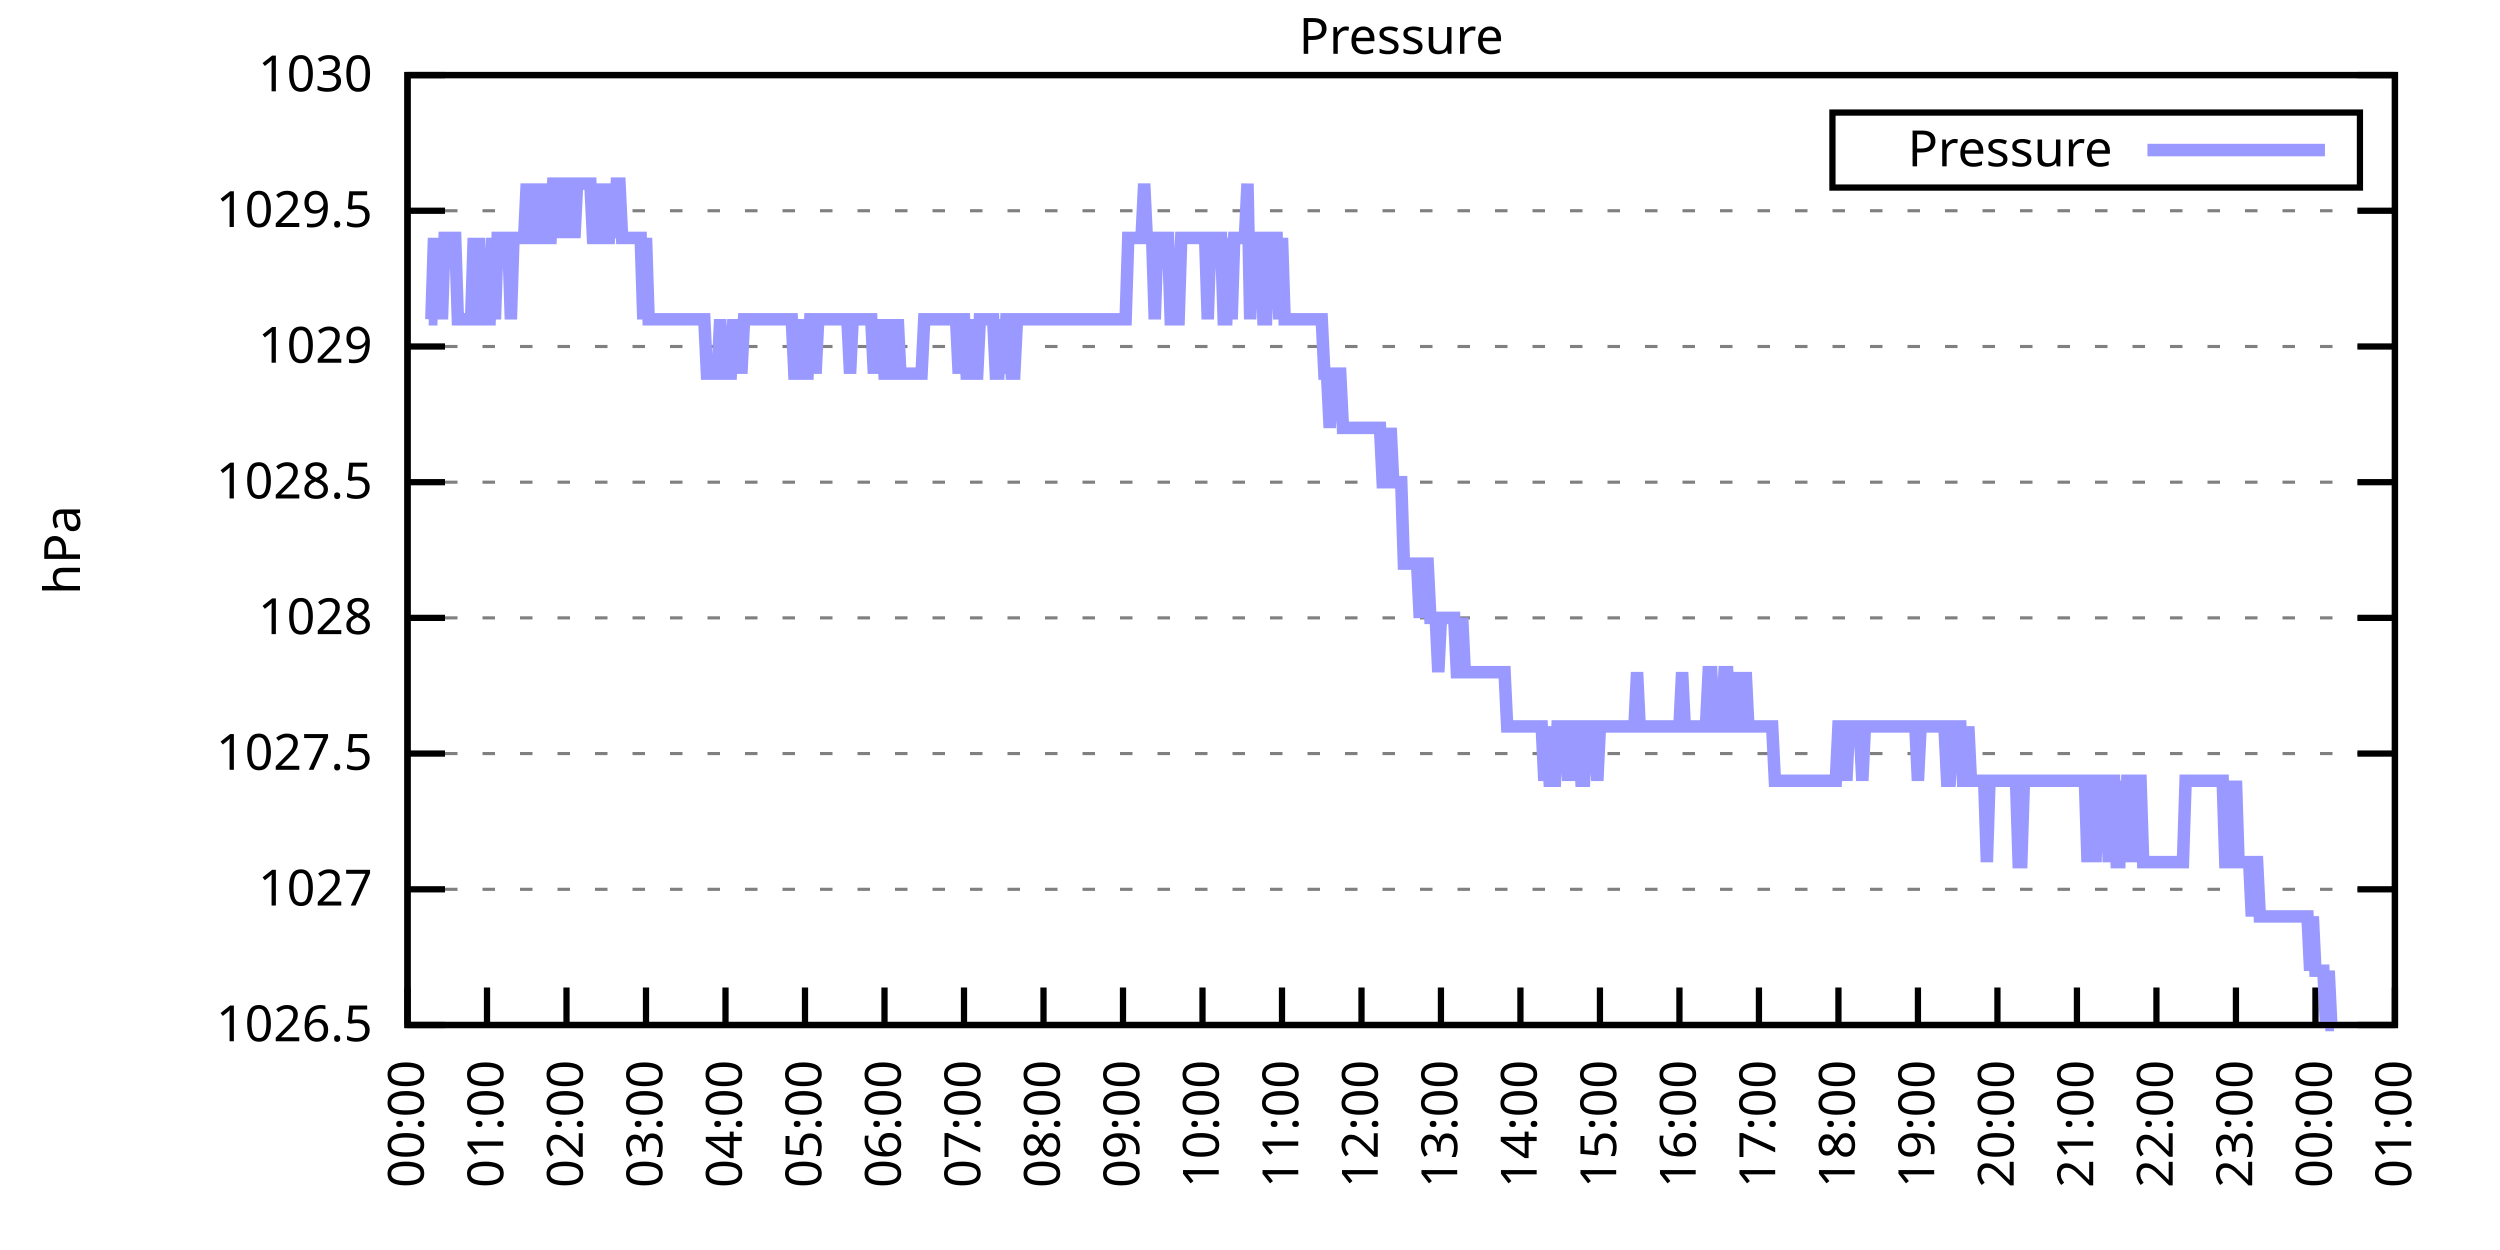
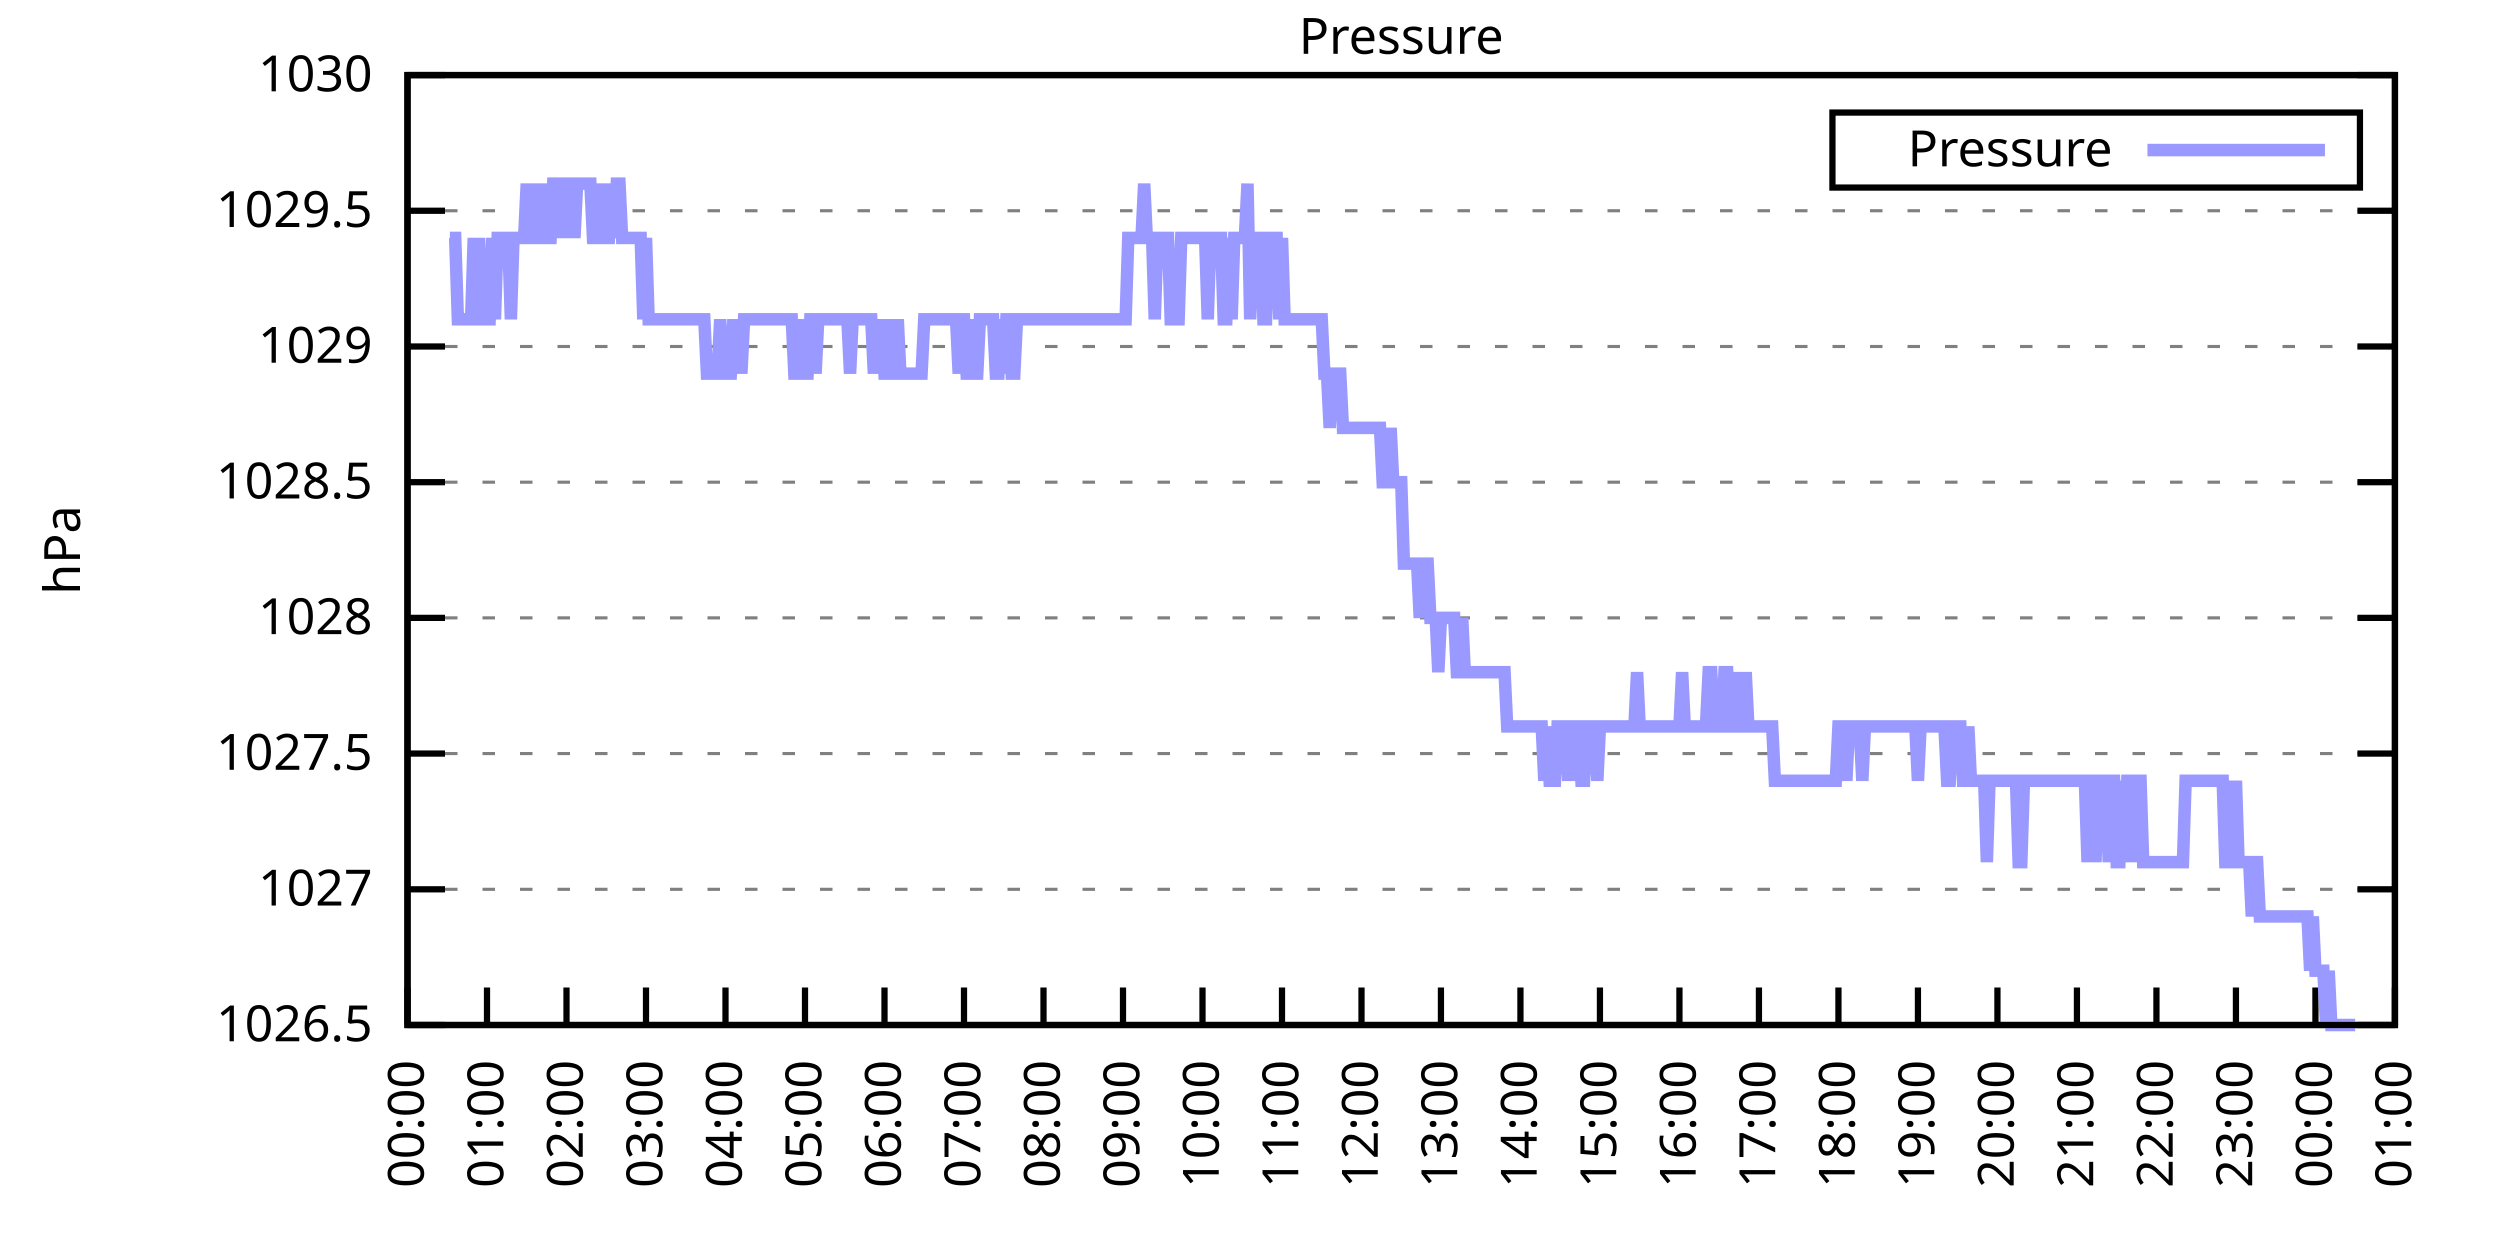
<svg xmlns="http://www.w3.org/2000/svg" xmlns:xlink="http://www.w3.org/1999/xlink" width="400" height="200" viewBox="0 0 400 200">
  <g id="gnuplot_canvas">
    <rect x="0" y="0" width="400" height="200" fill="none" />
    <defs>
      <circle id="gpDot" r="0.5" stroke-width="0.5" stroke="currentColor" />
      <path id="gpPt0" stroke-width="0.333" stroke="currentColor" d="M-1,0 h2 M0,-1 v2" />
      <path id="gpPt1" stroke-width="0.333" stroke="currentColor" d="M-1,-1 L1,1 M1,-1 L-1,1" />
      <path id="gpPt2" stroke-width="0.333" stroke="currentColor" d="M-1,0 L1,0 M0,-1 L0,1 M-1,-1 L1,1 M-1,1 L1,-1" />
      <rect id="gpPt3" stroke-width="0.333" stroke="currentColor" x="-1" y="-1" width="2" height="2" />
      <rect id="gpPt4" stroke-width="0.333" stroke="currentColor" fill="currentColor" x="-1" y="-1" width="2" height="2" />
      <circle id="gpPt5" stroke-width="0.333" stroke="currentColor" cx="0" cy="0" r="1" />
      <use xlink:href="#gpPt5" id="gpPt6" fill="currentColor" stroke="none" />
      <path id="gpPt7" stroke-width="0.333" stroke="currentColor" d="M0,-1.33 L-1.33,0.67 L1.33,0.67 z" />
      <use xlink:href="#gpPt7" id="gpPt8" fill="currentColor" stroke="none" />
      <use xlink:href="#gpPt7" id="gpPt9" stroke="currentColor" transform="rotate(180)" />
      <use xlink:href="#gpPt9" id="gpPt10" fill="currentColor" stroke="none" />
      <use xlink:href="#gpPt3" id="gpPt11" stroke="currentColor" transform="rotate(45)" />
      <use xlink:href="#gpPt11" id="gpPt12" fill="currentColor" stroke="none" />
      <path id="gpPt13" stroke-width="0.333" stroke="currentColor" d="M0,1.330 L1.265,0.411 L0.782,-1.067 L-0.782,-1.076 L-1.265,0.411 z" />
      <use xlink:href="#gpPt13" id="gpPt14" fill="currentColor" stroke="none" />
      <filter id="textbox" filterUnits="objectBoundingBox" x="0" y="0" height="1" width="1">
        <feFlood flood-color="white" flood-opacity="1" result="bgnd" />
        <feComposite in="SourceGraphic" in2="bgnd" operator="atop" />
      </filter>
      <filter id="greybox" filterUnits="objectBoundingBox" x="0" y="0" height="1" width="1">
        <feFlood flood-color="lightgrey" flood-opacity="1" result="grey" />
        <feComposite in="SourceGraphic" in2="grey" operator="atop" />
      </filter>
    </defs>
    <g fill="none" color="white" stroke="currentColor" stroke-width="1.00" stroke-linecap="butt" stroke-linejoin="miter">
</g>
    <g fill="none" color="black" stroke="currentColor" stroke-width="1.00" stroke-linecap="butt" stroke-linejoin="miter">
      <g stroke="none" shape-rendering="crispEdges">
        <polygon fill="rgb(255, 255, 255)" points="65.20,164.00 383.18,164.00 383.18,12.02 65.20,12.02 " />
      </g>
    </g>
    <g fill="none" color="black" stroke="currentColor" stroke-width="1.00" stroke-linecap="butt" stroke-linejoin="miter">
</g>
    <g fill="none" color="black" stroke="black" stroke-width="0.50" stroke-linecap="butt" stroke-linejoin="miter">
</g>
    <g fill="none" color="gray" stroke="currentColor" stroke-width="0.50" stroke-linecap="butt" stroke-linejoin="miter">
      <path stroke="gray" stroke-dasharray="2,4" class="gridline" d="M65.20,164.00 L383.19,164.00  " />
    </g>
    <g fill="none" color="gray" stroke="gray" stroke-width="1.00" stroke-linecap="butt" stroke-linejoin="miter">
</g>
    <g fill="none" color="black" stroke="currentColor" stroke-width="1.00" stroke-linecap="butt" stroke-linejoin="miter">
      <path stroke="black" d="M65.20,164.00 L71.20,164.00 M383.19,164.00 L377.19,164.00  " />
      <g transform="translate(59.60,166.60)" stroke="none" fill="black" font-family="Sans" font-size="8.00" text-anchor="end">
        <text>
          <tspan font-family="Sans"> 1026.5</tspan>
        </text>
      </g>
    </g>
    <g fill="none" color="black" stroke="currentColor" stroke-width="1.00" stroke-linecap="butt" stroke-linejoin="miter">
</g>
    <g fill="none" color="black" stroke="black" stroke-width="0.50" stroke-linecap="butt" stroke-linejoin="miter">
</g>
    <g fill="none" color="gray" stroke="currentColor" stroke-width="0.50" stroke-linecap="butt" stroke-linejoin="miter">
      <path stroke="gray" stroke-dasharray="2,4" class="gridline" d="M65.20,142.29 L383.19,142.29  " />
    </g>
    <g fill="none" color="gray" stroke="gray" stroke-width="1.00" stroke-linecap="butt" stroke-linejoin="miter">
</g>
    <g fill="none" color="black" stroke="currentColor" stroke-width="1.00" stroke-linecap="butt" stroke-linejoin="miter">
      <path stroke="black" d="M65.20,142.29 L71.20,142.29 M383.19,142.29 L377.19,142.29  " />
      <g transform="translate(59.60,144.89)" stroke="none" fill="black" font-family="Sans" font-size="8.00" text-anchor="end">
        <text>
          <tspan font-family="Sans"> 1027</tspan>
        </text>
      </g>
    </g>
    <g fill="none" color="black" stroke="currentColor" stroke-width="1.00" stroke-linecap="butt" stroke-linejoin="miter">
</g>
    <g fill="none" color="black" stroke="black" stroke-width="0.50" stroke-linecap="butt" stroke-linejoin="miter">
</g>
    <g fill="none" color="gray" stroke="currentColor" stroke-width="0.50" stroke-linecap="butt" stroke-linejoin="miter">
      <path stroke="gray" stroke-dasharray="2,4" class="gridline" d="M65.20,120.57 L383.19,120.57  " />
    </g>
    <g fill="none" color="gray" stroke="gray" stroke-width="1.00" stroke-linecap="butt" stroke-linejoin="miter">
</g>
    <g fill="none" color="black" stroke="currentColor" stroke-width="1.00" stroke-linecap="butt" stroke-linejoin="miter">
      <path stroke="black" d="M65.20,120.57 L71.20,120.57 M383.19,120.57 L377.19,120.57  " />
      <g transform="translate(59.60,123.17)" stroke="none" fill="black" font-family="Sans" font-size="8.00" text-anchor="end">
        <text>
          <tspan font-family="Sans"> 1027.5</tspan>
        </text>
      </g>
    </g>
    <g fill="none" color="black" stroke="currentColor" stroke-width="1.00" stroke-linecap="butt" stroke-linejoin="miter">
</g>
    <g fill="none" color="black" stroke="black" stroke-width="0.50" stroke-linecap="butt" stroke-linejoin="miter">
</g>
    <g fill="none" color="gray" stroke="currentColor" stroke-width="0.50" stroke-linecap="butt" stroke-linejoin="miter">
      <path stroke="gray" stroke-dasharray="2,4" class="gridline" d="M65.20,98.86 L383.19,98.86  " />
    </g>
    <g fill="none" color="gray" stroke="gray" stroke-width="1.00" stroke-linecap="butt" stroke-linejoin="miter">
</g>
    <g fill="none" color="black" stroke="currentColor" stroke-width="1.00" stroke-linecap="butt" stroke-linejoin="miter">
      <path stroke="black" d="M65.20,98.86 L71.20,98.86 M383.19,98.86 L377.19,98.86  " />
      <g transform="translate(59.60,101.46)" stroke="none" fill="black" font-family="Sans" font-size="8.00" text-anchor="end">
        <text>
          <tspan font-family="Sans"> 1028</tspan>
        </text>
      </g>
    </g>
    <g fill="none" color="black" stroke="currentColor" stroke-width="1.00" stroke-linecap="butt" stroke-linejoin="miter">
</g>
    <g fill="none" color="black" stroke="black" stroke-width="0.50" stroke-linecap="butt" stroke-linejoin="miter">
</g>
    <g fill="none" color="gray" stroke="currentColor" stroke-width="0.50" stroke-linecap="butt" stroke-linejoin="miter">
      <path stroke="gray" stroke-dasharray="2,4" class="gridline" d="M65.20,77.15 L383.19,77.15  " />
    </g>
    <g fill="none" color="gray" stroke="gray" stroke-width="1.00" stroke-linecap="butt" stroke-linejoin="miter">
</g>
    <g fill="none" color="black" stroke="currentColor" stroke-width="1.00" stroke-linecap="butt" stroke-linejoin="miter">
      <path stroke="black" d="M65.20,77.15 L71.20,77.15 M383.19,77.15 L377.19,77.15  " />
      <g transform="translate(59.60,79.75)" stroke="none" fill="black" font-family="Sans" font-size="8.00" text-anchor="end">
        <text>
          <tspan font-family="Sans"> 1028.5</tspan>
        </text>
      </g>
    </g>
    <g fill="none" color="black" stroke="currentColor" stroke-width="1.00" stroke-linecap="butt" stroke-linejoin="miter">
</g>
    <g fill="none" color="black" stroke="black" stroke-width="0.50" stroke-linecap="butt" stroke-linejoin="miter">
</g>
    <g fill="none" color="gray" stroke="currentColor" stroke-width="0.50" stroke-linecap="butt" stroke-linejoin="miter">
      <path stroke="gray" stroke-dasharray="2,4" class="gridline" d="M65.20,55.44 L383.19,55.44  " />
    </g>
    <g fill="none" color="gray" stroke="gray" stroke-width="1.00" stroke-linecap="butt" stroke-linejoin="miter">
</g>
    <g fill="none" color="black" stroke="currentColor" stroke-width="1.00" stroke-linecap="butt" stroke-linejoin="miter">
      <path stroke="black" d="M65.20,55.44 L71.20,55.44 M383.19,55.44 L377.19,55.44  " />
      <g transform="translate(59.60,58.04)" stroke="none" fill="black" font-family="Sans" font-size="8.00" text-anchor="end">
        <text>
          <tspan font-family="Sans"> 1029</tspan>
        </text>
      </g>
    </g>
    <g fill="none" color="black" stroke="currentColor" stroke-width="1.00" stroke-linecap="butt" stroke-linejoin="miter">
</g>
    <g fill="none" color="black" stroke="black" stroke-width="0.50" stroke-linecap="butt" stroke-linejoin="miter">
</g>
    <g fill="none" color="gray" stroke="currentColor" stroke-width="0.50" stroke-linecap="butt" stroke-linejoin="miter">
      <path stroke="gray" stroke-dasharray="2,4" class="gridline" d="M65.20,33.72 L383.19,33.72  " />
    </g>
    <g fill="none" color="gray" stroke="gray" stroke-width="1.00" stroke-linecap="butt" stroke-linejoin="miter">
</g>
    <g fill="none" color="black" stroke="currentColor" stroke-width="1.00" stroke-linecap="butt" stroke-linejoin="miter">
      <path stroke="black" d="M65.20,33.72 L71.20,33.72 M383.19,33.72 L377.19,33.72  " />
      <g transform="translate(59.60,36.32)" stroke="none" fill="black" font-family="Sans" font-size="8.00" text-anchor="end">
        <text>
          <tspan font-family="Sans"> 1029.5</tspan>
        </text>
      </g>
    </g>
    <g fill="none" color="black" stroke="currentColor" stroke-width="1.00" stroke-linecap="butt" stroke-linejoin="miter">
</g>
    <g fill="none" color="black" stroke="black" stroke-width="0.50" stroke-linecap="butt" stroke-linejoin="miter">
</g>
    <g fill="none" color="gray" stroke="currentColor" stroke-width="0.50" stroke-linecap="butt" stroke-linejoin="miter">
      <path stroke="gray" stroke-dasharray="2,4" class="gridline" d="M65.20,12.01 L383.19,12.01  " />
    </g>
    <g fill="none" color="gray" stroke="gray" stroke-width="1.00" stroke-linecap="butt" stroke-linejoin="miter">
</g>
    <g fill="none" color="black" stroke="currentColor" stroke-width="1.00" stroke-linecap="butt" stroke-linejoin="miter">
      <path stroke="black" d="M65.20,12.01 L71.20,12.01 M383.19,12.01 L377.19,12.01  " />
      <g transform="translate(59.60,14.61)" stroke="none" fill="black" font-family="Sans" font-size="8.00" text-anchor="end">
        <text>
          <tspan font-family="Sans"> 1030</tspan>
        </text>
      </g>
    </g>
    <g fill="none" color="black" stroke="currentColor" stroke-width="1.00" stroke-linecap="butt" stroke-linejoin="miter">
      <path stroke="black" d="M65.20,164.00 L65.20,158.00  " />
      <g transform="translate(67.80,169.60) rotate(270.00)" stroke="none" fill="black" font-family="Sans" font-size="8.00" text-anchor="end">
        <text>
          <tspan font-family="Sans">00:00</tspan>
        </text>
      </g>
    </g>
    <g fill="none" color="black" stroke="currentColor" stroke-width="1.00" stroke-linecap="butt" stroke-linejoin="miter">
      <path stroke="black" d="M77.92,164.00 L77.92,158.00  " />
      <g transform="translate(80.52,169.60) rotate(270.00)" stroke="none" fill="black" font-family="Sans" font-size="8.00" text-anchor="end">
        <text>
          <tspan font-family="Sans">01:00</tspan>
        </text>
      </g>
    </g>
    <g fill="none" color="black" stroke="currentColor" stroke-width="1.00" stroke-linecap="butt" stroke-linejoin="miter">
      <path stroke="black" d="M90.64,164.00 L90.64,158.00  " />
      <g transform="translate(93.24,169.60) rotate(270.00)" stroke="none" fill="black" font-family="Sans" font-size="8.00" text-anchor="end">
        <text>
          <tspan font-family="Sans">02:00</tspan>
        </text>
      </g>
    </g>
    <g fill="none" color="black" stroke="currentColor" stroke-width="1.00" stroke-linecap="butt" stroke-linejoin="miter">
      <path stroke="black" d="M103.36,164.00 L103.36,158.00  " />
      <g transform="translate(105.96,169.60) rotate(270.00)" stroke="none" fill="black" font-family="Sans" font-size="8.00" text-anchor="end">
        <text>
          <tspan font-family="Sans">03:00</tspan>
        </text>
      </g>
    </g>
    <g fill="none" color="black" stroke="currentColor" stroke-width="1.00" stroke-linecap="butt" stroke-linejoin="miter">
      <path stroke="black" d="M116.08,164.00 L116.08,158.00  " />
      <g transform="translate(118.68,169.60) rotate(270.00)" stroke="none" fill="black" font-family="Sans" font-size="8.00" text-anchor="end">
        <text>
          <tspan font-family="Sans">04:00</tspan>
        </text>
      </g>
    </g>
    <g fill="none" color="black" stroke="currentColor" stroke-width="1.00" stroke-linecap="butt" stroke-linejoin="miter">
      <path stroke="black" d="M128.80,164.00 L128.80,158.00  " />
      <g transform="translate(131.40,169.60) rotate(270.00)" stroke="none" fill="black" font-family="Sans" font-size="8.00" text-anchor="end">
        <text>
          <tspan font-family="Sans">05:00</tspan>
        </text>
      </g>
    </g>
    <g fill="none" color="black" stroke="currentColor" stroke-width="1.00" stroke-linecap="butt" stroke-linejoin="miter">
      <path stroke="black" d="M141.52,164.00 L141.52,158.00  " />
      <g transform="translate(144.12,169.60) rotate(270.00)" stroke="none" fill="black" font-family="Sans" font-size="8.00" text-anchor="end">
        <text>
          <tspan font-family="Sans">06:00</tspan>
        </text>
      </g>
    </g>
    <g fill="none" color="black" stroke="currentColor" stroke-width="1.00" stroke-linecap="butt" stroke-linejoin="miter">
      <path stroke="black" d="M154.24,164.00 L154.24,158.00  " />
      <g transform="translate(156.84,169.60) rotate(270.00)" stroke="none" fill="black" font-family="Sans" font-size="8.00" text-anchor="end">
        <text>
          <tspan font-family="Sans">07:00</tspan>
        </text>
      </g>
    </g>
    <g fill="none" color="black" stroke="currentColor" stroke-width="1.00" stroke-linecap="butt" stroke-linejoin="miter">
      <path stroke="black" d="M166.96,164.00 L166.96,158.00  " />
      <g transform="translate(169.56,169.60) rotate(270.00)" stroke="none" fill="black" font-family="Sans" font-size="8.00" text-anchor="end">
        <text>
          <tspan font-family="Sans">08:00</tspan>
        </text>
      </g>
    </g>
    <g fill="none" color="black" stroke="currentColor" stroke-width="1.00" stroke-linecap="butt" stroke-linejoin="miter">
      <path stroke="black" d="M179.68,164.00 L179.68,158.00  " />
      <g transform="translate(182.28,169.60) rotate(270.00)" stroke="none" fill="black" font-family="Sans" font-size="8.00" text-anchor="end">
        <text>
          <tspan font-family="Sans">09:00</tspan>
        </text>
      </g>
    </g>
    <g fill="none" color="black" stroke="currentColor" stroke-width="1.00" stroke-linecap="butt" stroke-linejoin="miter">
      <path stroke="black" d="M192.40,164.00 L192.40,158.00  " />
      <g transform="translate(195.00,169.60) rotate(270.00)" stroke="none" fill="black" font-family="Sans" font-size="8.00" text-anchor="end">
        <text>
          <tspan font-family="Sans">10:00</tspan>
        </text>
      </g>
    </g>
    <g fill="none" color="black" stroke="currentColor" stroke-width="1.00" stroke-linecap="butt" stroke-linejoin="miter">
      <path stroke="black" d="M205.12,164.00 L205.12,158.00  " />
      <g transform="translate(207.72,169.60) rotate(270.00)" stroke="none" fill="black" font-family="Sans" font-size="8.00" text-anchor="end">
        <text>
          <tspan font-family="Sans">11:00</tspan>
        </text>
      </g>
    </g>
    <g fill="none" color="black" stroke="currentColor" stroke-width="1.00" stroke-linecap="butt" stroke-linejoin="miter">
      <path stroke="black" d="M217.84,164.00 L217.84,158.00  " />
      <g transform="translate(220.44,169.60) rotate(270.00)" stroke="none" fill="black" font-family="Sans" font-size="8.00" text-anchor="end">
        <text>
          <tspan font-family="Sans">12:00</tspan>
        </text>
      </g>
    </g>
    <g fill="none" color="black" stroke="currentColor" stroke-width="1.00" stroke-linecap="butt" stroke-linejoin="miter">
      <path stroke="black" d="M230.55,164.00 L230.55,158.00  " />
      <g transform="translate(233.15,169.60) rotate(270.00)" stroke="none" fill="black" font-family="Sans" font-size="8.00" text-anchor="end">
        <text>
          <tspan font-family="Sans">13:00</tspan>
        </text>
      </g>
    </g>
    <g fill="none" color="black" stroke="currentColor" stroke-width="1.00" stroke-linecap="butt" stroke-linejoin="miter">
      <path stroke="black" d="M243.27,164.00 L243.27,158.00  " />
      <g transform="translate(245.87,169.60) rotate(270.00)" stroke="none" fill="black" font-family="Sans" font-size="8.00" text-anchor="end">
        <text>
          <tspan font-family="Sans">14:00</tspan>
        </text>
      </g>
    </g>
    <g fill="none" color="black" stroke="currentColor" stroke-width="1.00" stroke-linecap="butt" stroke-linejoin="miter">
      <path stroke="black" d="M255.99,164.00 L255.99,158.00  " />
      <g transform="translate(258.59,169.60) rotate(270.00)" stroke="none" fill="black" font-family="Sans" font-size="8.00" text-anchor="end">
        <text>
          <tspan font-family="Sans">15:00</tspan>
        </text>
      </g>
    </g>
    <g fill="none" color="black" stroke="currentColor" stroke-width="1.00" stroke-linecap="butt" stroke-linejoin="miter">
      <path stroke="black" d="M268.71,164.00 L268.71,158.00  " />
      <g transform="translate(271.31,169.60) rotate(270.00)" stroke="none" fill="black" font-family="Sans" font-size="8.00" text-anchor="end">
        <text>
          <tspan font-family="Sans">16:00</tspan>
        </text>
      </g>
    </g>
    <g fill="none" color="black" stroke="currentColor" stroke-width="1.00" stroke-linecap="butt" stroke-linejoin="miter">
      <path stroke="black" d="M281.43,164.00 L281.43,158.00  " />
      <g transform="translate(284.03,169.60) rotate(270.00)" stroke="none" fill="black" font-family="Sans" font-size="8.00" text-anchor="end">
        <text>
          <tspan font-family="Sans">17:00</tspan>
        </text>
      </g>
    </g>
    <g fill="none" color="black" stroke="currentColor" stroke-width="1.00" stroke-linecap="butt" stroke-linejoin="miter">
      <path stroke="black" d="M294.15,164.00 L294.15,158.00  " />
      <g transform="translate(296.75,169.60) rotate(270.00)" stroke="none" fill="black" font-family="Sans" font-size="8.00" text-anchor="end">
        <text>
          <tspan font-family="Sans">18:00</tspan>
        </text>
      </g>
    </g>
    <g fill="none" color="black" stroke="currentColor" stroke-width="1.00" stroke-linecap="butt" stroke-linejoin="miter">
      <path stroke="black" d="M306.87,164.00 L306.87,158.00  " />
      <g transform="translate(309.47,169.60) rotate(270.00)" stroke="none" fill="black" font-family="Sans" font-size="8.00" text-anchor="end">
        <text>
          <tspan font-family="Sans">19:00</tspan>
        </text>
      </g>
    </g>
    <g fill="none" color="black" stroke="currentColor" stroke-width="1.00" stroke-linecap="butt" stroke-linejoin="miter">
      <path stroke="black" d="M319.59,164.00 L319.59,158.00  " />
      <g transform="translate(322.19,169.60) rotate(270.00)" stroke="none" fill="black" font-family="Sans" font-size="8.00" text-anchor="end">
        <text>
          <tspan font-family="Sans">20:00</tspan>
        </text>
      </g>
    </g>
    <g fill="none" color="black" stroke="currentColor" stroke-width="1.00" stroke-linecap="butt" stroke-linejoin="miter">
      <path stroke="black" d="M332.31,164.00 L332.31,158.00  " />
      <g transform="translate(334.91,169.60) rotate(270.00)" stroke="none" fill="black" font-family="Sans" font-size="8.00" text-anchor="end">
        <text>
          <tspan font-family="Sans">21:00</tspan>
        </text>
      </g>
    </g>
    <g fill="none" color="black" stroke="currentColor" stroke-width="1.00" stroke-linecap="butt" stroke-linejoin="miter">
      <path stroke="black" d="M345.03,164.00 L345.03,158.00  " />
      <g transform="translate(347.63,169.60) rotate(270.00)" stroke="none" fill="black" font-family="Sans" font-size="8.00" text-anchor="end">
        <text>
          <tspan font-family="Sans">22:00</tspan>
        </text>
      </g>
    </g>
    <g fill="none" color="black" stroke="currentColor" stroke-width="1.00" stroke-linecap="butt" stroke-linejoin="miter">
      <path stroke="black" d="M357.75,164.00 L357.75,158.00  " />
      <g transform="translate(360.35,169.60) rotate(270.00)" stroke="none" fill="black" font-family="Sans" font-size="8.00" text-anchor="end">
        <text>
          <tspan font-family="Sans">23:00</tspan>
        </text>
      </g>
    </g>
    <g fill="none" color="black" stroke="currentColor" stroke-width="1.00" stroke-linecap="butt" stroke-linejoin="miter">
      <path stroke="black" d="M370.47,164.00 L370.47,158.00  " />
      <g transform="translate(373.07,169.60) rotate(270.00)" stroke="none" fill="black" font-family="Sans" font-size="8.00" text-anchor="end">
        <text>
          <tspan font-family="Sans">00:00</tspan>
        </text>
      </g>
    </g>
    <g fill="none" color="black" stroke="currentColor" stroke-width="1.00" stroke-linecap="butt" stroke-linejoin="miter">
      <path stroke="black" d="M383.19,164.00 L383.19,158.00  " />
      <g transform="translate(385.79,169.60) rotate(270.00)" stroke="none" fill="black" font-family="Sans" font-size="8.00" text-anchor="end">
        <text>
          <tspan font-family="Sans">01:00</tspan>
        </text>
      </g>
    </g>
    <g fill="none" color="black" stroke="currentColor" stroke-width="1.00" stroke-linecap="butt" stroke-linejoin="miter">
</g>
    <g fill="none" color="black" stroke="currentColor" stroke-width="1.00" stroke-linecap="butt" stroke-linejoin="miter">
      <path stroke="black" d="M65.20,12.01 L65.20,164.00 L383.19,164.00 L383.19,12.01 L65.20,12.01 Z  " />
    </g>
    <g fill="none" color="black" stroke="currentColor" stroke-width="1.00" stroke-linecap="butt" stroke-linejoin="miter">
</g>
    <g fill="none" color="black" stroke="currentColor" stroke-width="1.00" stroke-linecap="butt" stroke-linejoin="miter">
      <path stroke="black" d="M293.19,30.01 L293.19,18.01 L377.59,18.01 L377.59,30.01 L293.19,30.01 Z  " />
    </g>
    <g id="Pressure_plot_1">
      <g fill="none" color="white" stroke="black" stroke-width="2.00" stroke-linecap="butt" stroke-linejoin="miter">
</g>
      <g fill="none" color="black" stroke="currentColor" stroke-width="2.00" stroke-linecap="butt" stroke-linejoin="miter">
        <g transform="translate(337.99,26.61)" stroke="none" fill="black" font-family="Sans" font-size="8.00" text-anchor="end">
          <text>
            <tspan font-family="Sans">Pressure</tspan>
          </text>
        </g>
      </g>
      <g fill="none" color="black" stroke="currentColor" stroke-width="2.00" stroke-linecap="butt" stroke-linejoin="miter">
-         <path stroke="rgb(153, 153, 255)" d="M343.59,24.01 L371.99,24.01 M68.59,51.09 L69.02,51.09 L69.44,38.07 L69.86,51.09 L70.29,38.07 L70.71,51.09   L71.14,38.07 L71.56,38.07 L71.98,38.07 L72.41,38.07 L72.83,38.07 L73.26,51.09 L73.68,51.09 L74.10,51.09   L74.53,51.09 L74.95,51.09 L75.38,51.09 L75.80,38.07 L76.22,51.09 L76.65,38.07 L77.07,51.09 L77.50,51.09   L77.92,51.09 L78.34,51.09 L78.77,38.07 L79.19,51.09 L79.62,38.07 L80.04,38.07 L80.46,38.07 L80.89,38.07   L81.31,38.07 L81.74,51.09 L82.16,38.07 L82.58,38.07 L83.01,38.07 L83.43,38.07 L83.86,38.07 L84.28,29.38   L84.70,38.07 L85.13,38.07 L85.55,38.07 L85.98,29.38 L86.40,38.07 L86.82,38.07 L87.25,29.38 L87.67,38.07   L88.10,38.07 L88.52,29.38 L88.94,29.38 L89.37,38.07 L89.79,29.38 L90.22,38.07 L90.64,29.38 L91.06,29.38   L91.49,29.38 L91.91,38.07 L92.34,29.38 L92.76,29.38 L93.18,29.38 L93.61,29.38 L94.03,29.38 L94.46,29.38   L94.88,38.07 L95.30,38.07 L95.73,29.38 L96.15,38.07 L96.58,29.38 L97.00,38.07 L97.42,38.07 L97.85,29.38   L98.27,38.07 L98.69,29.38 L99.12,29.38 L99.54,38.07 L99.97,38.07 L100.39,38.07 L100.81,38.07 L101.24,38.07   L101.66,38.07 L102.09,38.07 L102.51,38.07 L102.93,51.09 L103.36,38.07 L103.78,51.09 L104.21,51.09 L104.63,51.09   L105.05,51.09 L105.48,51.09 L105.90,51.09 L106.33,51.09 L106.75,51.09 L107.17,51.09 L107.60,51.09 L108.02,51.09   L108.45,51.09 L108.87,51.09 L109.29,51.09 L109.72,51.09 L110.14,51.09 L110.57,51.09 L110.99,51.09 L111.41,51.09   L111.84,51.09 L112.26,51.09 L112.69,51.09 L113.11,59.78 L113.53,59.78 L113.96,59.78 L114.38,59.78 L114.81,59.78   L115.23,51.09 L115.65,59.78 L116.08,59.78 L116.50,59.78 L116.93,59.78 L117.35,51.09 L117.77,59.78 L118.20,51.09   L118.62,59.78 L119.05,51.09 L119.47,51.09 L119.89,51.09 L120.32,51.09 L120.74,51.09 L121.17,51.09 L121.59,51.09   L122.01,51.09 L122.44,51.09 L122.86,51.09 L123.29,51.09 L123.71,51.09 L124.13,51.09 L124.56,51.09 L124.98,51.09   L125.41,51.09 L125.83,51.09 L126.25,51.09 L126.68,51.09 L127.10,59.78 L127.53,59.78 L127.95,51.09 L128.37,59.78   L128.80,59.78 L129.22,59.78 L129.65,51.09 L130.07,51.09 L130.49,59.78 L130.92,51.09 L131.34,51.09 L131.77,51.09   L132.19,51.09 L132.61,51.09 L133.04,51.09 L133.46,51.09 L133.89,51.09 L134.31,51.09 L134.73,51.09 L135.16,51.09   L135.58,51.09 L136.01,59.78 L136.43,51.09 L136.85,51.09 L137.28,51.09 L137.70,51.09 L138.13,51.09 L138.55,51.09   L138.97,51.09 L139.40,51.09 L139.82,59.78 L140.25,51.09 L140.67,59.78 L141.09,51.09 L141.52,59.78 L141.94,59.78   L142.37,59.78 L142.79,51.09 L143.21,59.78 L143.64,51.09 L144.06,59.78 L144.49,59.78 L144.91,59.78 L145.33,59.78   L145.76,59.78 L146.18,59.78 L146.61,59.78 L147.03,59.78 L147.45,59.78 L147.88,51.09 L148.30,51.09 L148.73,51.09   L149.15,51.09 L149.57,51.09 L150.00,51.09 L150.42,51.09 L150.85,51.09 L151.27,51.09 L151.69,51.09 L152.12,51.09   L152.54,51.09 L152.97,51.09 L153.39,59.78 L153.81,51.09 L154.24,51.09 L154.66,59.78 L155.09,59.78 L155.51,51.09   L155.93,59.78 L156.36,59.78 L156.78,51.09 L157.21,51.09 L157.63,51.09 L158.05,51.09 L158.48,51.09 L158.90,51.09   L159.33,59.78 L159.75,59.78 L160.17,51.09 L160.60,59.78 L161.02,51.09 L161.44,51.09 L161.87,59.78 L162.29,59.78   L162.72,51.09 L163.14,51.09 L163.56,51.09 L163.99,51.09 L164.41,51.09 L164.84,51.09 L165.26,51.09 L165.68,51.09   L166.11,51.09 L166.53,51.09 L166.96,51.09 L167.38,51.09 L167.80,51.09 L168.23,51.09 L168.65,51.09 L169.08,51.09   L169.50,51.09 L169.92,51.09 L170.35,51.09 L170.77,51.09 L171.20,51.09 L171.62,51.09 L172.04,51.09 L172.47,51.09   L172.89,51.09 L173.32,51.09 L173.74,51.09 L174.16,51.09 L174.59,51.09 L175.01,51.09 L175.44,51.09 L175.86,51.09   L176.28,51.09 L176.71,51.09 L177.13,51.09 L177.56,51.09 L177.98,51.09 L178.40,51.09 L178.83,51.09 L179.25,51.09   L179.68,51.09 L180.10,51.09 L180.52,38.07 L180.95,38.07 L181.37,38.07 L181.80,38.07 L182.22,38.07 L182.64,38.07   L183.07,29.38 L183.49,38.07 L183.92,38.07 L184.34,38.07 L184.76,51.09 L185.19,38.07 L185.61,38.07 L186.04,38.07   L186.46,38.07 L186.88,38.07 L187.31,51.09 L187.73,51.09 L188.16,51.09 L188.58,51.09 L189.00,38.07 L189.43,38.07   L189.85,38.07 L190.28,38.07 L190.70,38.07 L191.12,38.07 L191.55,38.07 L191.97,38.07 L192.40,38.07 L192.82,38.07   L193.24,51.09 L193.67,38.07 L194.09,38.07 L194.52,38.07 L194.94,38.07 L195.36,38.07 L195.79,51.09 L196.21,51.09   L196.64,38.07 L197.06,51.09 L197.48,38.07 L197.91,38.07 L198.33,38.07 L198.76,38.07 L199.18,38.07 L199.60,29.38   L200.03,51.09 L200.45,38.07 L200.88,38.07 L201.30,38.07 L201.72,38.07 L202.15,51.09 L202.57,51.09 L203.00,38.07   L203.42,38.07 L203.84,38.07 L204.27,38.07 L204.69,51.09 L205.12,38.07 L205.54,51.09 L205.96,51.09 L206.39,51.09   L206.81,51.09 L207.24,51.09 L207.66,51.09 L208.08,51.09 L208.51,51.09 L208.93,51.09 L209.36,51.09 L209.78,51.09   L210.20,51.09 L210.63,51.09 L211.05,51.09 L211.48,51.09 L211.90,59.78 L212.32,59.78 L212.75,68.46 L213.17,59.78   L213.60,59.78 L214.02,59.78 L214.44,59.78 L214.87,68.46 L215.29,68.46 L215.72,68.46 L216.14,68.46 L216.56,68.46   L216.99,68.46 L217.41,68.46 L217.84,68.46 L218.26,68.46 L218.68,68.46 L219.11,68.46 L219.53,68.46 L219.96,68.46   L220.38,68.46 L220.80,68.46 L221.23,77.15 L221.65,77.15 L222.08,77.15 L222.50,68.46 L222.92,77.15 L223.35,77.15   L223.77,77.15 L224.20,77.15 L224.62,90.18 L225.04,90.18 L225.47,90.18 L225.89,90.18 L226.31,90.18 L226.74,90.18   L227.16,98.86 L227.59,90.18 L228.01,90.18 L228.43,90.18 L228.86,98.86 L229.28,98.86 L229.71,98.86 L230.13,107.55   L230.55,98.86 L230.98,98.86 L231.40,98.86 L231.83,98.86 L232.25,98.86 L232.67,98.86 L233.10,107.55 L233.52,107.55   L233.95,98.86 L234.37,107.55 L234.79,107.55 L235.22,107.55 L235.64,107.55 L236.07,107.55 L236.49,107.55 L236.91,107.55   L237.34,107.55 L237.76,107.55 L238.19,107.55 L238.61,107.55 L239.03,107.55 L239.46,107.55 L239.88,107.55 L240.31,107.55   L240.73,107.55 L241.15,116.23 L241.58,116.23 L242.00,116.23 L242.43,116.23 L242.85,116.23 L243.27,116.23 L243.70,116.23   L244.12,116.23 L244.55,116.23 L244.97,116.23 L245.39,116.23 L245.82,116.23 L246.24,116.23 L246.67,116.23 L247.09,124.92   L247.51,116.23 L247.94,124.92 L248.36,124.92 L248.79,124.92 L249.21,116.23 L249.63,116.23 L250.06,116.23 L250.48,116.23   L250.91,124.92 L251.33,116.23 L251.75,124.92 L252.18,116.23 L252.60,116.23 L253.03,124.92 L253.45,124.92 L253.87,116.23   L254.30,116.23 L254.72,116.23 L255.15,116.23 L255.57,124.92 L255.99,116.23 L256.42,116.23 L256.84,116.23 L257.27,116.23   L257.69,116.23 L258.11,116.23 L258.54,116.23 L258.96,116.23 L259.39,116.23 L259.81,116.23 L260.23,116.23 L260.66,116.23   L261.08,116.23 L261.51,116.23 L261.93,107.55 L262.35,116.23 L262.78,116.23 L263.20,116.23 L263.63,116.23 L264.05,116.23   L264.47,116.23 L264.90,116.23 L265.32,116.23 L265.75,116.23 L266.17,116.23 L266.59,116.23 L267.02,116.23 L267.44,116.23   L267.87,116.23 L268.29,116.23 L268.71,116.23 L269.14,107.55 L269.56,116.23 L269.99,116.23 L270.41,116.23 L270.83,116.23   L271.26,116.23 L271.68,116.23 L272.11,116.23 L272.53,116.23 L272.95,116.23 L273.38,107.55 L273.80,107.55 L274.23,116.23   L274.65,116.23 L275.07,116.23 L275.50,116.23 L275.92,107.55 L276.35,107.55 L276.77,116.23 L277.19,116.23 L277.62,116.23   L278.04,107.55 L278.47,116.23 L278.89,116.23 L279.31,107.55 L279.74,116.23 L280.16,116.23 L280.59,116.23 L281.01,116.23   L281.43,116.23 L281.86,116.23 L282.28,116.23 L282.71,116.23 L283.13,116.23 L283.55,116.23 L283.98,124.92 L284.40,124.92   L284.83,124.92 L285.25,124.92 L285.67,124.92 L286.10,124.92 L286.52,124.92 L286.95,124.92 L287.37,124.92 L287.79,124.92   L288.22,124.92 L288.64,124.92 L289.06,124.92 L289.49,124.92 L289.91,124.92 L290.34,124.92 L290.76,124.92 L291.18,124.92   L291.61,124.92 L292.03,124.92 L292.46,124.92 L292.88,124.92 L293.30,124.92 L293.73,124.92 L294.15,116.23 L294.58,116.23   L295.00,116.23 L295.42,124.92 L295.85,116.23 L296.27,116.23 L296.70,116.23 L297.12,116.23 L297.54,116.23 L297.97,124.92   L298.39,116.23 L298.82,116.23 L299.24,116.23 L299.66,116.23 L300.09,116.23 L300.51,116.23 L300.94,116.23 L301.36,116.23   L301.78,116.23 L302.21,116.23 L302.63,116.23 L303.06,116.23 L303.48,116.23 L303.90,116.23 L304.33,116.23 L304.75,116.23   L305.18,116.23 L305.60,116.23 L306.02,116.23 L306.45,116.23 L306.87,124.92 L307.30,116.23 L307.72,116.23 L308.14,116.23   L308.57,116.23 L308.99,116.23 L309.42,116.23 L309.84,116.23 L310.26,116.23 L310.69,116.23 L311.11,116.23 L311.54,124.92   L311.96,124.92 L312.38,116.23 L312.81,116.23 L313.23,116.23 L313.66,116.23 L314.08,124.92 L314.50,124.92 L314.93,116.23   L315.35,124.92 L315.78,124.92 L316.20,124.92 L316.62,124.92 L317.05,124.92 L317.47,124.92 L317.90,137.94 L318.32,124.92   L318.74,124.92 L319.17,124.92 L319.59,124.92 L320.02,124.92 L320.44,124.92 L320.86,124.92 L321.29,124.92 L321.71,124.92   L322.14,124.92 L322.56,124.92 L322.98,137.94 L323.41,137.94 L323.83,124.92 L324.26,124.92 L324.68,124.92 L325.10,124.92   L325.53,124.92 L325.95,124.92 L326.38,124.92 L326.80,124.92 L327.22,124.92 L327.65,124.92 L328.07,124.92 L328.50,124.92   L328.92,124.92 L329.34,124.92 L329.77,124.92 L330.19,124.92 L330.62,124.92 L331.04,124.92 L331.46,124.92 L331.89,124.92   L332.31,124.92 L332.74,124.92 L333.16,124.92 L333.58,124.92 L334.01,137.94 L334.43,124.92 L334.86,124.92 L335.28,137.94   L335.70,124.92 L336.13,124.92 L336.55,124.92 L336.98,124.92 L337.40,137.94 L337.82,124.92 L338.25,124.92 L338.67,137.94   L339.10,137.94 L339.52,124.92 L339.94,137.94 L340.37,124.92 L340.79,124.92 L341.22,137.94 L341.64,124.92 L342.06,124.92   L342.49,124.92 L342.91,137.94 L343.34,137.94 L343.76,137.94 L344.18,137.94 L344.61,137.94 L345.03,137.94 L345.46,137.94   L345.88,137.94 L346.30,137.94 L346.73,137.94 L347.15,137.94 L347.58,137.94 L348.00,137.94 L348.42,137.94 L348.85,137.94   L349.27,137.94 L349.70,124.92 L350.12,124.92 L350.54,124.92 L350.97,124.92 L351.39,124.92 L351.81,124.92 L352.24,124.92   L352.66,124.92 L353.09,124.92 L353.51,124.92 L353.93,124.92 L354.36,124.92 L354.78,124.92 L355.21,124.92 L355.63,124.92   L356.05,137.94 L356.48,137.94 L356.90,124.92 L357.33,137.94 L357.75,124.92 L358.17,137.94 L358.60,137.94 L359.02,137.94   L359.45,137.94 L359.87,137.94 L360.29,146.63 L360.72,137.94 L361.14,137.94 L361.57,146.63 L361.99,146.63 L362.41,146.63   L362.84,146.63 L363.26,146.63 L363.69,146.63 L364.11,146.63 L364.53,146.63 L364.96,146.63 L365.38,146.63 L365.81,146.63   L366.23,146.63 L366.65,146.63 L367.08,146.63 L367.50,146.63 L367.93,146.63 L368.35,146.63 L368.77,146.63 L369.20,146.63   L369.62,155.31 L370.05,146.63 L370.47,155.31 L370.89,155.31 L371.32,155.31 L371.74,155.31 L372.17,164.00 L372.59,155.31   L373.01,164.00 L373.44,164.00  " />
+         <path stroke="rgb(153, 153, 255)" d="M343.59,24.01 L371.99,24.01 M71.98,38.07 L72.41,38.07 L72.83,38.07 L73.26,51.09 L73.68,51.09 L74.10,51.09   L74.53,51.09 L74.95,51.09 L75.38,51.09 L75.80,38.07 L76.22,51.09 L76.65,38.07 L77.07,51.09 L77.50,51.09   L77.92,51.09 L78.34,51.09 L78.77,38.07 L79.19,51.09 L79.62,38.07 L80.04,38.07 L80.46,38.07 L80.89,38.07   L81.31,38.07 L81.74,51.09 L82.16,38.07 L82.58,38.07 L83.01,38.07 L83.43,38.07 L83.86,38.07 L84.28,29.38   L84.70,38.07 L85.13,38.07 L85.55,38.07 L85.98,29.38 L86.40,38.07 L86.82,38.07 L87.25,29.38 L87.67,38.07   L88.10,38.07 L88.52,29.38 L88.94,29.38 L89.37,38.07 L89.79,29.38 L90.22,38.07 L90.64,29.38 L91.06,29.38   L91.49,29.38 L91.91,38.07 L92.34,29.38 L92.76,29.38 L93.18,29.38 L93.61,29.38 L94.03,29.38 L94.46,29.38   L94.88,38.07 L95.30,38.07 L95.73,29.38 L96.15,38.07 L96.58,29.38 L97.00,38.07 L97.42,38.07 L97.85,29.38   L98.27,38.07 L98.69,29.38 L99.12,29.38 L99.54,38.07 L99.97,38.07 L100.39,38.07 L100.81,38.07 L101.24,38.07   L101.66,38.07 L102.09,38.07 L102.51,38.07 L102.93,51.09 L103.36,38.07 L103.78,51.09 L104.21,51.09 L104.63,51.09   L105.05,51.09 L105.48,51.09 L105.90,51.09 L106.33,51.09 L106.75,51.09 L107.17,51.09 L107.60,51.09 L108.02,51.09   L108.45,51.09 L108.87,51.09 L109.29,51.09 L109.72,51.09 L110.14,51.09 L110.57,51.09 L110.99,51.09 L111.41,51.09   L111.84,51.09 L112.26,51.09 L112.69,51.09 L113.11,59.78 L113.53,59.78 L113.96,59.78 L114.38,59.78 L114.81,59.78   L115.23,51.09 L115.65,59.78 L116.08,59.78 L116.50,59.78 L116.93,59.78 L117.35,51.09 L117.77,59.78 L118.20,51.09   L118.62,59.78 L119.05,51.09 L119.47,51.09 L119.89,51.09 L120.32,51.09 L120.74,51.09 L121.17,51.09 L121.59,51.09   L122.01,51.09 L122.44,51.09 L122.86,51.09 L123.29,51.09 L123.71,51.09 L124.13,51.09 L124.56,51.09 L124.98,51.09   L125.41,51.09 L125.83,51.09 L126.25,51.09 L126.68,51.09 L127.10,59.78 L127.53,59.78 L127.95,51.09 L128.37,59.78   L128.80,59.78 L129.22,59.78 L129.65,51.09 L130.07,51.09 L130.49,59.78 L130.92,51.09 L131.34,51.09 L131.77,51.09   L132.19,51.09 L132.61,51.09 L133.04,51.09 L133.46,51.09 L133.89,51.09 L134.31,51.09 L134.73,51.09 L135.16,51.09   L135.58,51.09 L136.01,59.78 L136.43,51.09 L136.85,51.09 L137.28,51.09 L137.70,51.09 L138.13,51.09 L138.55,51.09   L138.97,51.09 L139.40,51.09 L139.82,59.78 L140.25,51.09 L140.67,59.78 L141.09,51.09 L141.52,59.78 L141.94,59.78   L142.37,59.78 L142.79,51.09 L143.21,59.78 L143.64,51.09 L144.06,59.78 L144.49,59.78 L144.91,59.78 L145.33,59.78   L145.76,59.78 L146.18,59.78 L146.61,59.78 L147.03,59.78 L147.45,59.78 L147.88,51.09 L148.30,51.09 L148.73,51.09   L149.15,51.09 L149.57,51.09 L150.00,51.09 L150.42,51.09 L150.85,51.09 L151.27,51.09 L151.69,51.09 L152.12,51.09   L152.54,51.09 L152.97,51.09 L153.39,59.78 L153.81,51.09 L154.24,51.09 L154.66,59.78 L155.09,59.78 L155.51,51.09   L155.93,59.78 L156.36,59.78 L156.78,51.09 L157.21,51.09 L157.63,51.09 L158.05,51.09 L158.48,51.09 L158.90,51.09   L159.33,59.78 L159.75,59.78 L160.17,51.09 L160.60,59.78 L161.02,51.09 L161.44,51.09 L161.87,59.78 L162.29,59.78   L162.72,51.09 L163.14,51.09 L163.56,51.09 L163.99,51.09 L164.41,51.09 L164.84,51.09 L165.26,51.09 L165.68,51.09   L166.11,51.09 L166.53,51.09 L166.96,51.09 L167.38,51.09 L167.80,51.09 L168.23,51.09 L168.65,51.09 L169.08,51.09   L169.50,51.09 L169.92,51.09 L170.35,51.09 L170.77,51.09 L171.20,51.09 L171.62,51.09 L172.04,51.09 L172.47,51.09   L172.89,51.09 L173.32,51.09 L173.74,51.09 L174.16,51.09 L174.59,51.09 L175.01,51.09 L175.44,51.09 L175.86,51.09   L176.28,51.09 L176.71,51.09 L177.13,51.09 L177.56,51.09 L177.98,51.09 L178.40,51.09 L178.83,51.09 L179.25,51.09   L179.68,51.09 L180.10,51.09 L180.52,38.07 L180.95,38.07 L181.37,38.07 L181.80,38.07 L182.22,38.07 L182.64,38.07   L183.07,29.38 L183.49,38.07 L183.92,38.07 L184.34,38.07 L184.76,51.09 L185.19,38.07 L185.61,38.07 L186.04,38.07   L186.46,38.07 L186.88,38.07 L187.31,51.09 L187.73,51.09 L188.16,51.09 L188.58,51.09 L189.00,38.07 L189.43,38.07   L189.85,38.07 L190.28,38.07 L190.70,38.07 L191.12,38.07 L191.55,38.07 L191.97,38.07 L192.40,38.07 L192.82,38.07   L193.24,51.09 L193.67,38.07 L194.09,38.07 L194.52,38.07 L194.94,38.07 L195.36,38.07 L195.79,51.09 L196.21,51.09   L196.64,38.07 L197.06,51.09 L197.48,38.07 L197.91,38.07 L198.33,38.07 L198.76,38.07 L199.18,38.07 L199.60,29.38   L200.03,51.09 L200.45,38.07 L200.88,38.07 L201.30,38.07 L201.72,38.07 L202.15,51.09 L202.57,51.09 L203.00,38.07   L203.42,38.07 L203.84,38.07 L204.27,38.07 L204.69,51.09 L205.12,38.07 L205.54,51.09 L205.96,51.09 L206.39,51.09   L206.81,51.09 L207.24,51.09 L207.66,51.09 L208.08,51.09 L208.51,51.09 L208.93,51.09 L209.36,51.09 L209.78,51.09   L210.20,51.09 L210.63,51.09 L211.05,51.09 L211.48,51.09 L211.90,59.78 L212.32,59.78 L212.75,68.46 L213.17,59.78   L213.60,59.78 L214.02,59.78 L214.44,59.78 L214.87,68.46 L215.29,68.46 L215.72,68.46 L216.14,68.46 L216.56,68.46   L216.99,68.46 L217.41,68.46 L217.84,68.46 L218.26,68.46 L218.68,68.46 L219.11,68.46 L219.53,68.46 L219.96,68.46   L220.38,68.46 L220.80,68.46 L221.23,77.15 L221.65,77.15 L222.08,77.15 L222.50,68.46 L222.92,77.15 L223.35,77.15   L223.77,77.15 L224.20,77.15 L224.62,90.18 L225.04,90.18 L225.47,90.18 L225.89,90.18 L226.31,90.18 L226.74,90.18   L227.16,98.86 L227.59,90.18 L228.01,90.18 L228.43,90.18 L228.86,98.86 L229.28,98.86 L229.71,98.86 L230.13,107.55   L230.55,98.86 L230.98,98.86 L231.40,98.86 L231.83,98.86 L232.25,98.86 L232.67,98.86 L233.10,107.55 L233.52,107.55   L233.95,98.86 L234.37,107.55 L234.79,107.55 L235.22,107.55 L235.64,107.55 L236.07,107.55 L236.49,107.55 L236.91,107.55   L237.34,107.55 L237.76,107.55 L238.19,107.55 L238.61,107.55 L239.03,107.55 L239.46,107.55 L239.88,107.55 L240.31,107.55   L240.73,107.55 L241.15,116.23 L241.58,116.23 L242.00,116.23 L242.43,116.23 L242.85,116.23 L243.27,116.23 L243.70,116.23   L244.12,116.23 L244.55,116.23 L244.97,116.23 L245.39,116.23 L245.82,116.23 L246.24,116.23 L246.67,116.23 L247.09,124.92   L247.51,116.23 L247.94,124.92 L248.36,124.92 L248.79,124.92 L249.21,116.23 L249.63,116.23 L250.06,116.23 L250.48,116.23   L250.91,124.92 L251.33,116.23 L251.75,124.92 L252.18,116.23 L252.60,116.23 L253.03,124.92 L253.45,124.92 L253.87,116.23   L254.30,116.23 L254.72,116.23 L255.15,116.23 L255.57,124.92 L255.99,116.23 L256.42,116.23 L256.84,116.23 L257.27,116.23   L257.69,116.23 L258.11,116.23 L258.54,116.23 L258.96,116.23 L259.39,116.23 L259.81,116.23 L260.23,116.23 L260.66,116.23   L261.08,116.23 L261.51,116.23 L261.93,107.55 L262.35,116.23 L262.78,116.23 L263.20,116.23 L263.63,116.23 L264.05,116.23   L264.47,116.23 L264.90,116.23 L265.32,116.23 L265.75,116.23 L266.17,116.23 L266.59,116.23 L267.02,116.23 L267.44,116.23   L267.87,116.23 L268.29,116.23 L268.71,116.23 L269.14,107.55 L269.56,116.23 L269.99,116.23 L270.41,116.23 L270.83,116.23   L271.26,116.23 L271.68,116.23 L272.11,116.23 L272.53,116.23 L272.95,116.23 L273.38,107.55 L273.80,107.55 L274.23,116.23   L274.65,116.23 L275.07,116.23 L275.50,116.23 L275.92,107.55 L276.35,107.55 L276.77,116.23 L277.19,116.23 L277.62,116.23   L278.04,107.55 L278.47,116.23 L278.89,116.23 L279.31,107.55 L279.74,116.23 L280.16,116.23 L280.59,116.23 L281.01,116.23   L281.43,116.23 L281.86,116.23 L282.28,116.23 L282.71,116.23 L283.13,116.23 L283.55,116.23 L283.98,124.92 L284.40,124.92   L284.83,124.92 L285.25,124.92 L285.67,124.92 L286.10,124.92 L286.52,124.92 L286.95,124.92 L287.37,124.92 L287.79,124.92   L288.22,124.92 L288.64,124.92 L289.06,124.92 L289.49,124.92 L289.91,124.92 L290.34,124.92 L290.76,124.92 L291.18,124.92   L291.61,124.92 L292.03,124.92 L292.46,124.92 L292.88,124.92 L293.30,124.92 L293.73,124.92 L294.15,116.23 L294.58,116.23   L295.00,116.23 L295.42,124.92 L295.85,116.23 L296.27,116.23 L296.70,116.23 L297.12,116.23 L297.54,116.23 L297.97,124.92   L298.39,116.23 L298.82,116.23 L299.24,116.23 L299.66,116.23 L300.09,116.23 L300.51,116.23 L300.94,116.23 L301.36,116.23   L301.78,116.23 L302.21,116.23 L302.63,116.23 L303.06,116.23 L303.48,116.23 L303.90,116.23 L304.33,116.23 L304.75,116.23   L305.18,116.23 L305.60,116.23 L306.02,116.23 L306.45,116.23 L306.87,124.92 L307.30,116.23 L307.72,116.23 L308.14,116.23   L308.57,116.23 L308.99,116.23 L309.42,116.23 L309.84,116.23 L310.26,116.23 L310.69,116.23 L311.11,116.23 L311.54,124.92   L311.96,124.92 L312.38,116.23 L312.81,116.23 L313.23,116.23 L313.66,116.23 L314.08,124.92 L314.50,124.92 L314.93,116.23   L315.35,124.92 L315.78,124.92 L316.20,124.92 L316.62,124.92 L317.05,124.92 L317.47,124.92 L317.90,137.94 L318.32,124.92   L318.74,124.92 L319.17,124.92 L319.59,124.92 L320.02,124.92 L320.44,124.92 L320.86,124.92 L321.29,124.92 L321.71,124.92   L322.14,124.92 L322.56,124.92 L322.98,137.94 L323.41,137.94 L323.83,124.92 L324.26,124.92 L324.68,124.92 L325.10,124.92   L325.53,124.92 L325.95,124.92 L326.38,124.92 L326.80,124.92 L327.22,124.92 L327.65,124.92 L328.07,124.92 L328.50,124.92   L328.92,124.92 L329.34,124.92 L329.77,124.92 L330.19,124.92 L330.62,124.92 L331.04,124.92 L331.46,124.92 L331.89,124.92   L332.31,124.92 L332.74,124.92 L333.16,124.92 L333.58,124.92 L334.01,137.94 L334.43,124.92 L334.86,124.92 L335.28,137.94   L335.70,124.92 L336.13,124.92 L336.55,124.92 L336.98,124.92 L337.40,137.94 L337.82,124.92 L338.25,124.92 L338.67,137.94   L339.10,137.94 L339.52,124.92 L339.94,137.94 L340.37,124.92 L340.79,124.92 L341.22,137.94 L341.64,124.92 L342.06,124.92   L342.49,124.92 L342.91,137.94 L343.34,137.94 L343.76,137.94 L344.18,137.94 L344.61,137.94 L345.03,137.94 L345.46,137.94   L345.88,137.94 L346.30,137.94 L346.73,137.94 L347.15,137.94 L347.58,137.94 L348.00,137.94 L348.42,137.94 L348.85,137.94   L349.27,137.94 L349.70,124.92 L350.12,124.92 L350.54,124.92 L350.97,124.92 L351.39,124.92 L351.81,124.92 L352.24,124.92   L352.66,124.92 L353.09,124.92 L353.51,124.92 L353.93,124.92 L354.36,124.92 L354.78,124.92 L355.21,124.92 L355.63,124.92   L356.05,137.94 L356.48,137.94 L356.90,124.92 L357.33,137.94 L357.75,124.92 L358.17,137.94 L358.60,137.94 L359.02,137.94   L359.45,137.94 L359.87,137.94 L360.29,146.63 L360.72,137.94 L361.14,137.94 L361.57,146.63 L361.99,146.63 L362.41,146.63   L362.84,146.63 L363.26,146.63 L363.69,146.63 L364.11,146.63 L364.53,146.63 L364.96,146.63 L365.38,146.63 L365.81,146.63   L366.23,146.63 L366.65,146.63 L367.08,146.63 L367.50,146.63 L367.93,146.63 L368.35,146.63 L368.77,146.63 L369.20,146.63   L369.62,155.31 L370.05,146.63 L370.47,155.31 L370.89,155.31 L371.32,155.31 L371.74,155.31 L372.17,164.00 L372.59,155.31   L373.01,164.00 L373.44,164.00 L373.86,164.00 L374.29,164.00 L374.71,164.00 L375.13,164.00 L375.56,164.00 L375.98,164.00   L376.41,164.00 L376.83,164.00  " />
      </g>
    </g>
    <g fill="none" color="black" stroke="currentColor" stroke-width="2.00" stroke-linecap="butt" stroke-linejoin="miter">
</g>
    <g fill="none" color="black" stroke="black" stroke-width="1.00" stroke-linecap="butt" stroke-linejoin="miter">
</g>
    <g fill="none" color="black" stroke="currentColor" stroke-width="1.00" stroke-linecap="butt" stroke-linejoin="miter">
      <path stroke="black" d="M65.20,12.01 L65.20,164.00 L383.19,164.00 L383.19,12.01 L65.20,12.01 Z  " />
      <g transform="translate(12.80,88.01) rotate(270.00)" stroke="none" fill="black" font-family="Sans" font-size="8.00" text-anchor="middle">
        <text>
          <tspan font-family="Sans">hPa</tspan>
        </text>
      </g>
    </g>
    <g fill="none" color="black" stroke="currentColor" stroke-width="1.00" stroke-linecap="butt" stroke-linejoin="miter">
</g>
    <g fill="none" color="black" stroke="currentColor" stroke-width="1.00" stroke-linecap="butt" stroke-linejoin="miter">
      <g transform="translate(224.19,8.61)" stroke="none" fill="black" font-family="Sans" font-size="8.00" text-anchor="middle">
        <text>
          <tspan font-family="Sans">Pressure</tspan>
        </text>
      </g>
    </g>
    <g fill="none" color="black" stroke="currentColor" stroke-width="1.00" stroke-linecap="butt" stroke-linejoin="miter">
</g>
  </g>
</svg>
